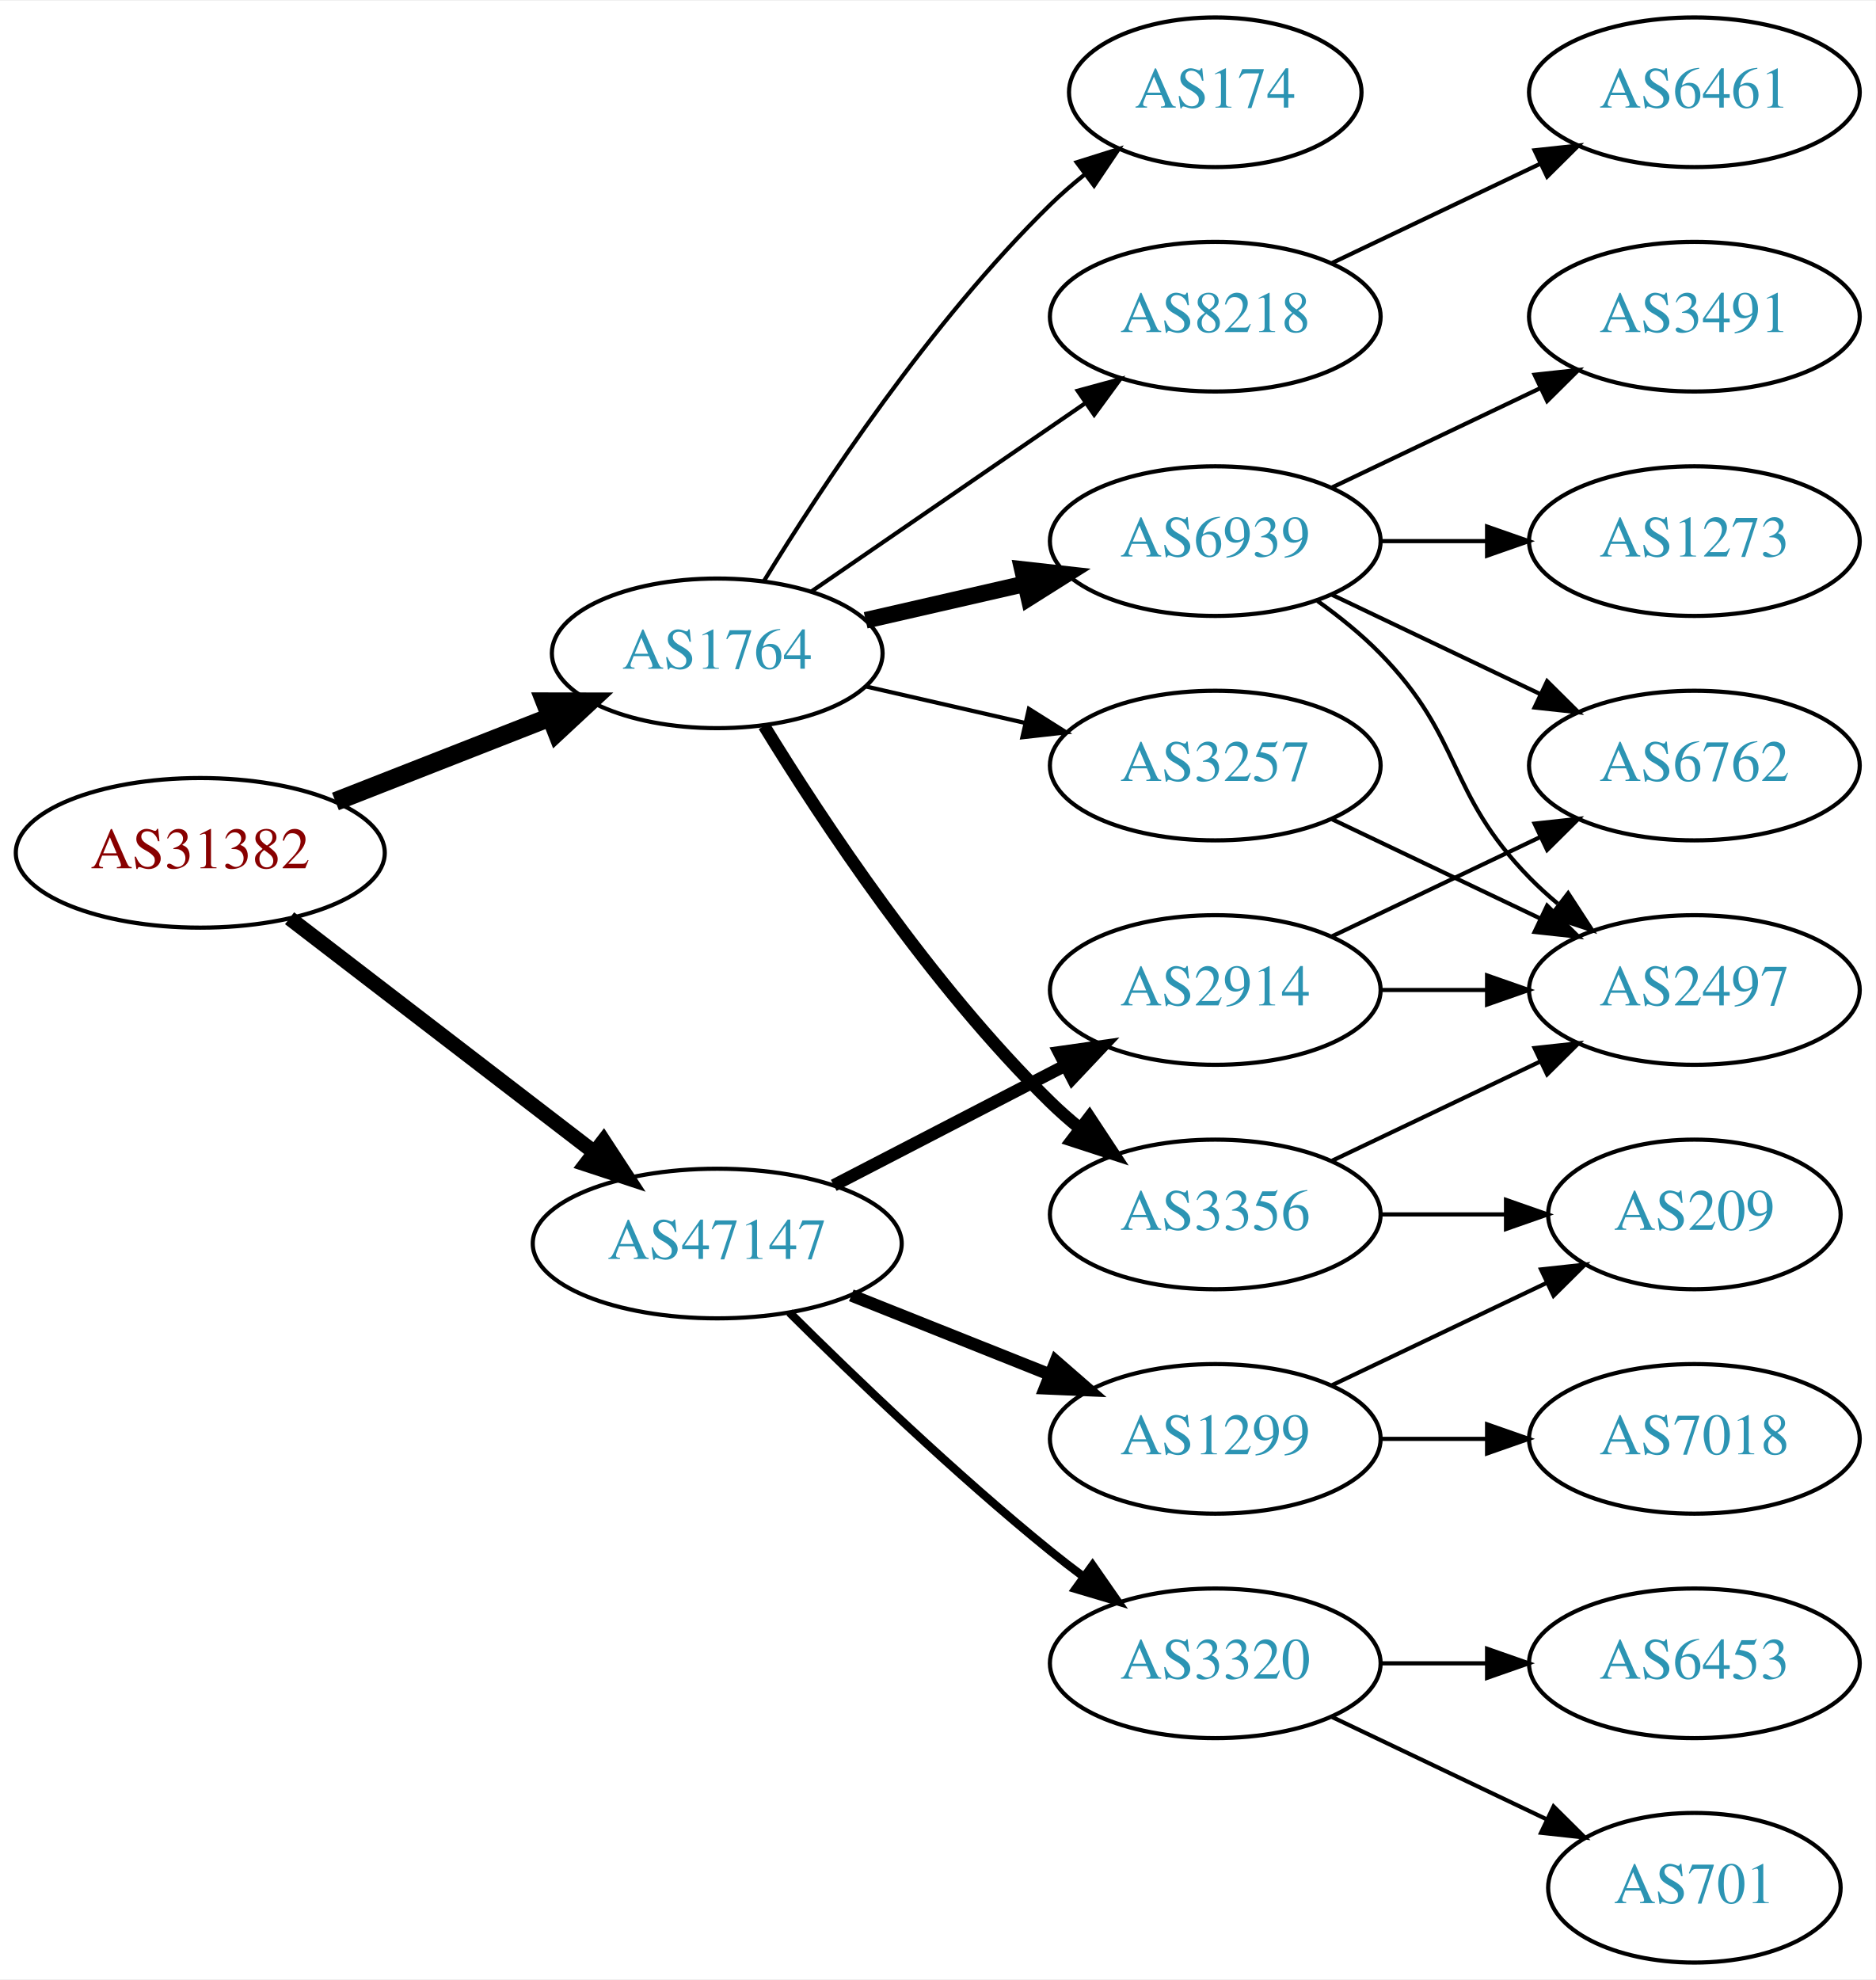
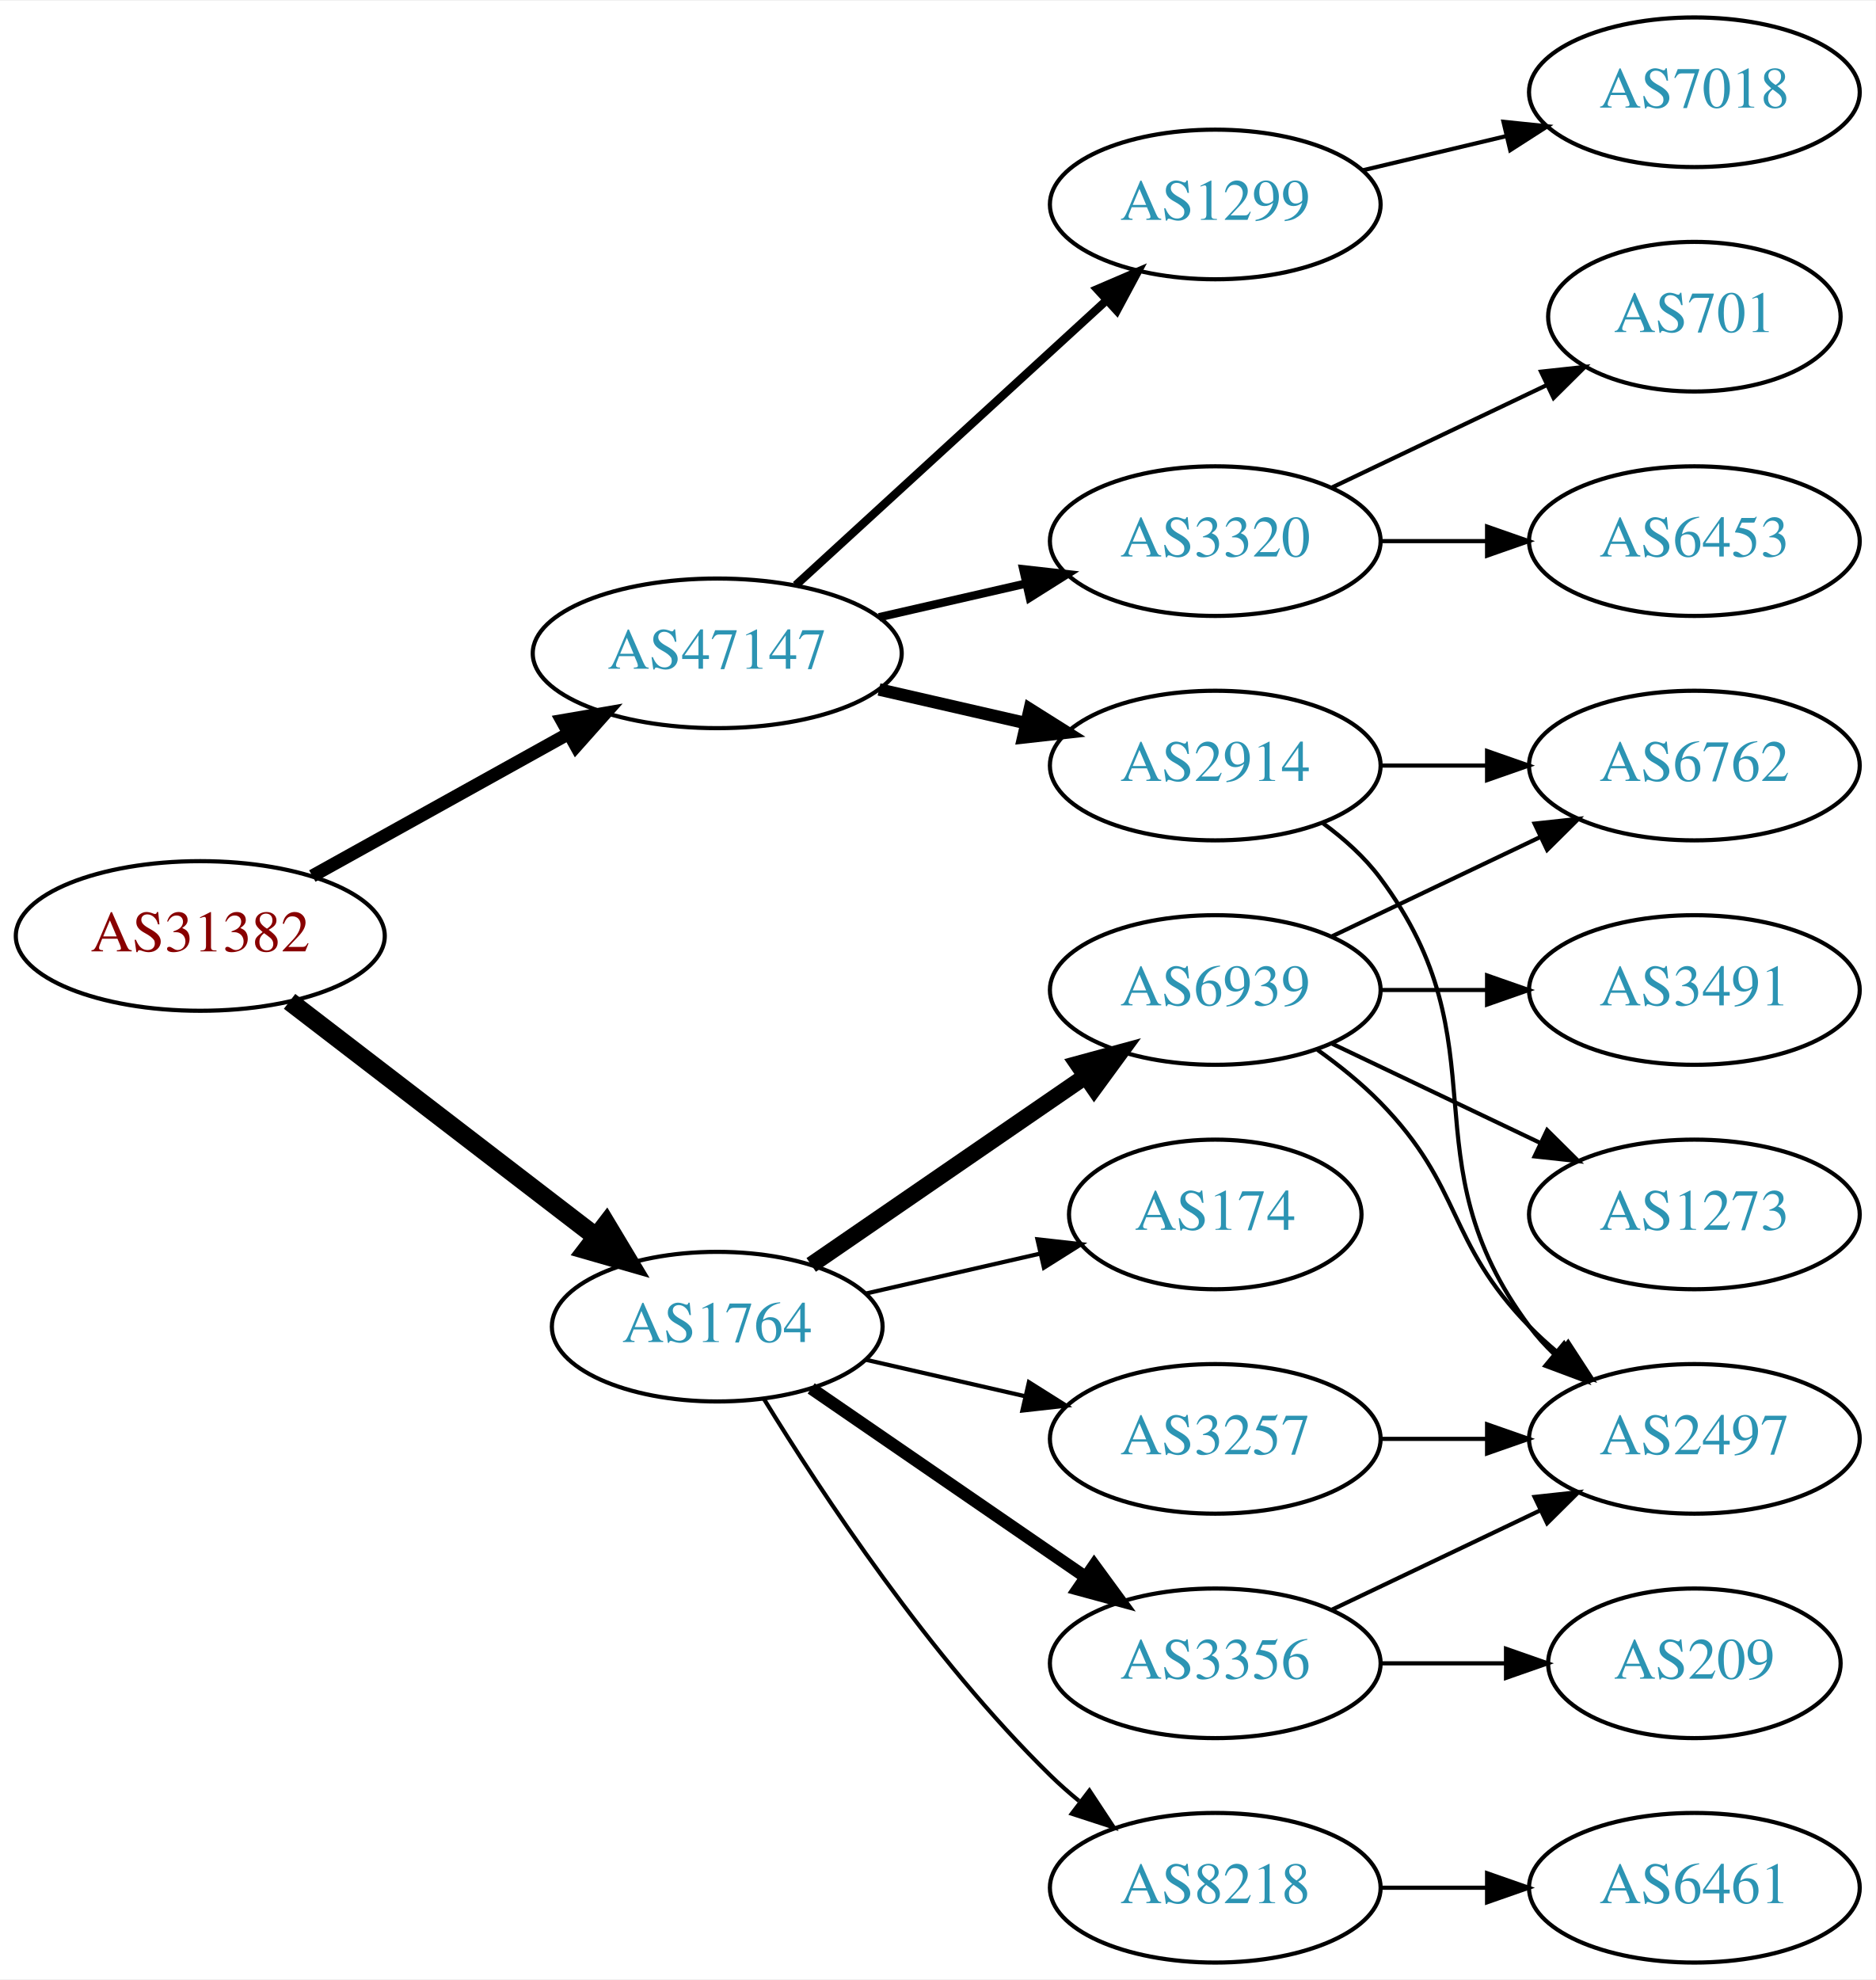
<svg xmlns="http://www.w3.org/2000/svg" xmlns:xlink="http://www.w3.org/1999/xlink" width="451pt" height="476pt" viewBox="0.00 0.00 451.37 476.00">
  <g id="graph0" class="graph" transform="scale(1 1) rotate(0) translate(4 472)">
    <polygon fill="white" stroke="none" points="-4,4 -4,-472 447.37,-472 447.37,4 -4,4" />
    <g id="node1" class="node">
      <g id="a_node1">
        <a xlink:href="/asn/31382" xlink:title="AS31382 ~ Kapsch BusinessCom AG [AT]">
-           <ellipse fill="#ffffff" stroke="black" cx="44.196" cy="-267" rx="44.393" ry="18" />
-           <text text-anchor="middle" x="44.196" y="-263.3" font-family="Times,serif" font-size="14.00" fill="#880000">AS31382</text>
+           <ellipse fill="#ffffff" stroke="black" cx="44.196" cy="-247" rx="44.393" ry="18" />
+           <text text-anchor="middle" x="44.196" y="-243.3" font-family="Times,serif" font-size="14.00" fill="#880000">AS31382</text>
        </a>
      </g>
    </g>
    <g id="node2" class="node">
      <g id="a_node2">
        <a xlink:href="/asn/1764" xlink:title="AS1764 ~ NEXTLAYER-AS [AT]">
-           <ellipse fill="#ffffff" stroke="black" cx="168.588" cy="-315" rx="39.794" ry="18" />
-           <text text-anchor="middle" x="168.588" y="-311.3" font-family="Times,serif" font-size="14.00" fill="#2c94b3">AS1764</text>
+           <ellipse fill="#ffffff" stroke="black" cx="168.588" cy="-153" rx="39.794" ry="18" />
+           <text text-anchor="middle" x="168.588" y="-149.3" font-family="Times,serif" font-size="14.00" fill="#2c94b3">AS1764</text>
        </a>
      </g>
    </g>
    <g id="edge1" class="edge">
-       <path fill="none" stroke="black" stroke-width="4.5" d="M76.715,-279.361C92.464,-285.538 111.674,-293.071 128.367,-299.618" />
-       <polygon fill="black" stroke="black" stroke-width="4.5" points="127.113,-303.356 137.86,-303.341 129.988,-296.024 127.113,-303.356" />
+       <path fill="none" stroke="black" stroke-width="4.5" d="M65.682,-231.267C85.836,-215.788 116.772,-192.028 139.272,-174.747" />
+       <polygon fill="black" stroke="black" stroke-width="4.5" points="141.911,-177.686 147.443,-168.472 137.114,-171.44 141.911,-177.686" />
    </g>
    <g id="node3" class="node">
      <g id="a_node3">
        <a xlink:href="/asn/47147" xlink:title="AS47147 ~ ANEXIA Internetdienstleistungs GmbH [AT]">
-           <ellipse fill="#ffffff" stroke="black" cx="168.588" cy="-173" rx="44.393" ry="18" />
-           <text text-anchor="middle" x="168.588" y="-169.3" font-family="Times,serif" font-size="14.00" fill="#2c94b3">AS47147</text>
+           <ellipse fill="#ffffff" stroke="black" cx="168.588" cy="-315" rx="44.393" ry="18" />
+           <text text-anchor="middle" x="168.588" y="-311.3" font-family="Times,serif" font-size="14.00" fill="#2c94b3">AS47147</text>
        </a>
      </g>
    </g>
    <g id="edge2" class="edge">
-       <path fill="none" stroke="black" stroke-width="3.6" d="M65.682,-251.267C85.715,-235.88 116.402,-212.312 138.867,-195.058" />
-       <polygon fill="black" stroke="black" stroke-width="3.6" points="141.237,-197.652 147.036,-188.785 136.973,-192.1 141.237,-197.652" />
+       <path fill="none" stroke="black" stroke-width="3.15" d="M71.152,-261.421C89.083,-271.383 113.137,-284.747 132.735,-295.636" />
+       <polygon fill="black" stroke="black" stroke-width="3.15" points="131.228,-298.803 141.669,-300.6 134.628,-292.684 131.228,-298.803" />
    </g>
    <g id="node4" class="node">
      <g id="a_node4">
        <a xlink:href="/asn/6939" xlink:title="AS6939 ~ Hurricane Electric LLC [US]">
-           <ellipse fill="#ffffff" stroke="black" cx="288.431" cy="-342" rx="39.794" ry="18" />
-           <text text-anchor="middle" x="288.431" y="-338.3" font-family="Times,serif" font-size="14.00" fill="#2c94b3">AS6939</text>
+           <ellipse fill="#ffffff" stroke="black" cx="288.431" cy="-234" rx="39.794" ry="18" />
+           <text text-anchor="middle" x="288.431" y="-230.3" font-family="Times,serif" font-size="14.00" fill="#2c94b3">AS6939</text>
        </a>
      </g>
    </g>
    <g id="edge3" class="edge">
-       <path fill="none" stroke="black" stroke-width="4" d="M204.308,-322.955C216.307,-325.704 229.928,-328.825 242.621,-331.733" />
-       <polygon fill="black" stroke="black" stroke-width="4" points="242.023,-335.187 252.552,-334.009 243.587,-328.364 242.023,-335.187" />
+       <path fill="none" stroke="black" stroke-width="4" d="M191.202,-167.857C209.691,-180.565 236.505,-198.995 257.134,-213.175" />
+       <polygon fill="black" stroke="black" stroke-width="4" points="255.331,-216.183 265.555,-218.963 259.296,-210.414 255.331,-216.183" />
    </g>
    <g id="node5" class="node">
      <g id="a_node5">
-         <a xlink:href="/asn/3257" xlink:title="AS3257 ~ GTT [DE]">
-           <ellipse fill="#ffffff" stroke="black" cx="288.431" cy="-288" rx="39.794" ry="18" />
-           <text text-anchor="middle" x="288.431" y="-284.3" font-family="Times,serif" font-size="14.00" fill="#2c94b3">AS3257</text>
+         <a xlink:href="/asn/3356" xlink:title="AS3356 ~ Level 3 Parent, LLC [US]">
+           <ellipse fill="#ffffff" stroke="black" cx="288.431" cy="-72" rx="39.794" ry="18" />
+           <text text-anchor="middle" x="288.431" y="-68.3" font-family="Times,serif" font-size="14.00" fill="#2c94b3">AS3356</text>
        </a>
      </g>
    </g>
    <g id="edge4" class="edge">
-       <path fill="none" stroke="black" d="M204.308,-307.045C216.307,-304.296 229.928,-301.175 242.621,-298.267" />
-       <polygon fill="black" stroke="black" points="243.587,-301.636 252.552,-295.991 242.023,-294.813 243.587,-301.636" />
+       <path fill="none" stroke="black" stroke-width="3" d="M191.202,-138.143C209.691,-125.435 236.505,-107.005 257.134,-92.825" />
+       <polygon fill="black" stroke="black" stroke-width="3" points="259.296,-95.586 265.555,-87.037 255.331,-89.817 259.296,-95.586" />
    </g>
    <g id="node6" class="node">
      <g id="a_node6">
        <a xlink:href="/asn/8218" xlink:title="AS8218 ~ legacy Neotelecoms [FR]">
-           <ellipse fill="#ffffff" stroke="black" cx="288.431" cy="-396" rx="39.794" ry="18" />
-           <text text-anchor="middle" x="288.431" y="-392.3" font-family="Times,serif" font-size="14.00" fill="#2c94b3">AS8218</text>
+           <ellipse fill="#ffffff" stroke="black" cx="288.431" cy="-18" rx="39.794" ry="18" />
+           <text text-anchor="middle" x="288.431" y="-14.3" font-family="Times,serif" font-size="14.00" fill="#2c94b3">AS8218</text>
        </a>
      </g>
    </g>
    <g id="edge5" class="edge">
-       <path fill="none" stroke="black" d="M191.202,-329.857C209.691,-342.565 236.505,-360.995 257.134,-375.175" />
-       <polygon fill="black" stroke="black" points="255.331,-378.183 265.555,-380.963 259.296,-372.414 255.331,-378.183" />
+       <path fill="none" stroke="black" d="M179.854,-135.56C193.662,-113.009 219.851,-73.278 248.784,-45 250.924,-42.908 253.242,-40.863 255.642,-38.895" />
+       <polygon fill="black" stroke="black" points="258.152,-41.382 263.983,-32.536 253.908,-35.815 258.152,-41.382" />
    </g>
    <g id="node7" class="node">
      <g id="a_node7">
-         <a xlink:href="/asn/3356" xlink:title="AS3356 ~ Level 3 Parent, LLC [US]">
-           <ellipse fill="#ffffff" stroke="black" cx="288.431" cy="-180" rx="39.794" ry="18" />
-           <text text-anchor="middle" x="288.431" y="-176.3" font-family="Times,serif" font-size="14.00" fill="#2c94b3">AS3356</text>
+         <a xlink:href="/asn/174" xlink:title="AS174 ~ Cogent Communications [US]">
+           <ellipse fill="#ffffff" stroke="black" cx="288.431" cy="-180" rx="35.194" ry="18" />
+           <text text-anchor="middle" x="288.431" y="-176.3" font-family="Times,serif" font-size="14.00" fill="#2c94b3">AS174</text>
        </a>
      </g>
    </g>
    <g id="edge6" class="edge">
-       <path fill="none" stroke="black" stroke-width="3" d="M179.854,-297.56C193.662,-275.009 219.851,-235.278 248.784,-207 250.924,-204.908 253.242,-202.863 255.642,-200.894" />
-       <polygon fill="black" stroke="black" stroke-width="3" points="258.152,-203.382 263.983,-194.536 253.908,-197.815 258.152,-203.382" />
+       <path fill="none" stroke="black" d="M204.308,-160.955C217.4,-163.955 232.422,-167.396 246.063,-170.522" />
+       <polygon fill="black" stroke="black" points="245.641,-174.016 256.17,-172.838 247.204,-167.193 245.641,-174.016" />
    </g>
    <g id="node8" class="node">
      <g id="a_node8">
-         <a xlink:href="/asn/174" xlink:title="AS174 ~ Cogent Communications [US]">
-           <ellipse fill="#ffffff" stroke="black" cx="288.431" cy="-450" rx="35.194" ry="18" />
-           <text text-anchor="middle" x="288.431" y="-446.3" font-family="Times,serif" font-size="14.00" fill="#2c94b3">AS174</text>
+         <a xlink:href="/asn/3257" xlink:title="AS3257 ~ GTT [DE]">
+           <ellipse fill="#ffffff" stroke="black" cx="288.431" cy="-126" rx="39.794" ry="18" />
+           <text text-anchor="middle" x="288.431" y="-122.3" font-family="Times,serif" font-size="14.00" fill="#2c94b3">AS3257</text>
        </a>
      </g>
    </g>
    <g id="edge7" class="edge">
-       <path fill="none" stroke="black" d="M179.854,-332.44C193.662,-354.991 219.851,-394.722 248.784,-423 251.32,-425.478 254.103,-427.89 256.979,-430.188" />
-       <polygon fill="black" stroke="black" points="255.088,-433.144 265.195,-436.321 259.275,-427.535 255.088,-433.144" />
+       <path fill="none" stroke="black" d="M204.308,-145.045C216.307,-142.296 229.928,-139.175 242.621,-136.267" />
+       <polygon fill="black" stroke="black" points="243.587,-139.636 252.552,-133.991 242.023,-132.813 243.587,-139.636" />
    </g>
    <g id="node15" class="node">
      <g id="a_node15">
-         <a xlink:href="/asn/2914" xlink:title="AS2914 ~ NTT America, Inc. [US]">
-           <ellipse fill="#ffffff" stroke="black" cx="288.431" cy="-234" rx="39.794" ry="18" />
-           <text text-anchor="middle" x="288.431" y="-230.3" font-family="Times,serif" font-size="14.00" fill="#2c94b3">AS2914</text>
+         <a xlink:href="/asn/1299" xlink:title="AS1299 ~ Telia Carrier [EU]">
+           <ellipse fill="#ffffff" stroke="black" cx="288.431" cy="-423" rx="39.794" ry="18" />
+           <text text-anchor="middle" x="288.431" y="-419.3" font-family="Times,serif" font-size="14.00" fill="#2c94b3">AS1299</text>
        </a>
      </g>
    </g>
    <g id="edge16" class="edge">
-       <path fill="none" stroke="black" stroke-width="3" d="M196.624,-186.995C213.173,-195.561 234.525,-206.614 252.366,-215.849" />
-       <polygon fill="black" stroke="black" stroke-width="3" points="250.842,-219.001 261.331,-220.49 254.06,-212.785 250.842,-219.001" />
+       <path fill="none" stroke="black" stroke-width="2" d="M187.486,-331.403C207.414,-349.667 239.772,-379.322 262.249,-399.921" />
+       <polygon fill="black" stroke="black" stroke-width="2" points="260.014,-402.62 269.751,-406.797 264.743,-397.46 260.014,-402.62" />
    </g>
    <g id="node16" class="node">
      <g id="a_node16">
-         <a xlink:href="/asn/1299" xlink:title="AS1299 ~ Telia Carrier [EU]">
-           <ellipse fill="#ffffff" stroke="black" cx="288.431" cy="-126" rx="39.794" ry="18" />
-           <text text-anchor="middle" x="288.431" y="-122.3" font-family="Times,serif" font-size="14.00" fill="#2c94b3">AS1299</text>
+         <a xlink:href="/asn/3320" xlink:title="AS3320 ~ DTAG [DE]">
+           <ellipse fill="#ffffff" stroke="black" cx="288.431" cy="-342" rx="39.794" ry="18" />
+           <text text-anchor="middle" x="288.431" y="-338.3" font-family="Times,serif" font-size="14.00" fill="#2c94b3">AS3320</text>
        </a>
      </g>
    </g>
    <g id="edge17" class="edge">
-       <path fill="none" stroke="black" stroke-width="3" d="M200.858,-160.528C215.54,-154.673 233.183,-147.636 248.701,-141.447" />
-       <polygon fill="black" stroke="black" stroke-width="3" points="250.051,-144.677 258.043,-137.721 247.458,-138.175 250.051,-144.677" />
+       <path fill="none" stroke="black" stroke-width="2" d="M207.523,-323.692C218.764,-326.267 231.176,-329.111 242.799,-331.774" />
+       <polygon fill="black" stroke="black" stroke-width="2" points="242.232,-335.235 252.761,-334.057 243.795,-328.412 242.232,-335.235" />
    </g>
    <g id="node17" class="node">
      <g id="a_node17">
-         <a xlink:href="/asn/3320" xlink:title="AS3320 ~ DTAG [DE]">
-           <ellipse fill="#ffffff" stroke="black" cx="288.431" cy="-72" rx="39.794" ry="18" />
-           <text text-anchor="middle" x="288.431" y="-68.3" font-family="Times,serif" font-size="14.00" fill="#2c94b3">AS3320</text>
+         <a xlink:href="/asn/2914" xlink:title="AS2914 ~ NTT America, Inc. [US]">
+           <ellipse fill="#ffffff" stroke="black" cx="288.431" cy="-288" rx="39.794" ry="18" />
+           <text text-anchor="middle" x="288.431" y="-284.3" font-family="Times,serif" font-size="14.00" fill="#2c94b3">AS2914</text>
        </a>
      </g>
    </g>
    <g id="edge18" class="edge">
-       <path fill="none" stroke="black" stroke-width="2" d="M185.957,-156.403C201.553,-140.911 225.971,-117.473 248.784,-99 251.329,-96.94 254.021,-94.864 256.754,-92.828" />
-       <polygon fill="black" stroke="black" stroke-width="2" points="258.909,-95.59 264.963,-86.895 254.808,-89.916 258.909,-95.59" />
+       <path fill="none" stroke="black" stroke-width="3" d="M207.523,-306.308C218.764,-303.733 231.176,-300.889 242.799,-298.226" />
+       <polygon fill="black" stroke="black" stroke-width="3" points="243.795,-301.588 252.761,-295.943 242.232,-294.765 243.795,-301.588" />
    </g>
    <g id="node9" class="node">
      <g id="a_node9">
-         <a xlink:href="/asn/3491" xlink:title="AS3491 ~ PCCW Global, Inc. [US]">
-           <ellipse fill="#ffffff" stroke="black" cx="403.724" cy="-396" rx="39.794" ry="18" />
-           <text text-anchor="middle" x="403.724" y="-392.3" font-family="Times,serif" font-size="14.00" fill="#2c94b3">AS3491</text>
-         </a>
-       </g>
-     </g>
-     <g id="edge8" class="edge">
-       <path fill="none" stroke="black" d="M316.567,-354.934C331.561,-362.081 350.382,-371.052 366.605,-378.785" />
-       <polygon fill="black" stroke="black" points="365.276,-382.028 375.809,-383.171 368.288,-375.709 365.276,-382.028" />
-     </g>
-     <g id="node10" class="node">
-       <g id="a_node10">
        <a xlink:href="/asn/6762" xlink:title="AS6762 ~ TELECOM ITALIA SPARKLE S.p.A. [IT]">
          <ellipse fill="#ffffff" stroke="black" cx="403.724" cy="-288" rx="39.794" ry="18" />
          <text text-anchor="middle" x="403.724" y="-284.3" font-family="Times,serif" font-size="14.00" fill="#2c94b3">AS6762</text>
        </a>
      </g>
    </g>
+     <g id="edge8" class="edge">
+       <path fill="none" stroke="black" d="M316.567,-246.934C331.561,-254.081 350.382,-263.052 366.605,-270.785" />
+       <polygon fill="black" stroke="black" points="365.276,-274.028 375.809,-275.171 368.288,-267.709 365.276,-274.028" />
+     </g>
+     <g id="node10" class="node">
+       <g id="a_node10">
+         <a xlink:href="/asn/2497" xlink:title="AS2497 ~ Internet Initiative Japan Inc. [JP]">
+           <ellipse fill="#ffffff" stroke="black" cx="403.724" cy="-126" rx="39.794" ry="18" />
+           <text text-anchor="middle" x="403.724" y="-122.3" font-family="Times,serif" font-size="14.00" fill="#2c94b3">AS2497</text>
+         </a>
+       </g>
+     </g>
    <g id="edge9" class="edge">
-       <path fill="none" stroke="black" d="M316.567,-329.066C331.561,-321.919 350.382,-312.948 366.605,-305.215" />
-       <polygon fill="black" stroke="black" points="368.288,-308.291 375.809,-300.829 365.276,-301.972 368.288,-308.291" />
+       <path fill="none" stroke="black" d="M313.025,-219.611C318.281,-215.852 323.613,-211.563 328.077,-207 348.25,-186.383 343.905,-173.617 364.077,-153 366.17,-150.861 368.453,-148.782 370.83,-146.79" />
+       <polygon fill="black" stroke="black" points="373.349,-149.268 379.13,-140.389 369.074,-143.725 373.349,-149.268" />
    </g>
    <g id="node11" class="node">
      <g id="a_node11">
        <a xlink:href="/asn/1273" xlink:title="AS1273 ~ Vodafone Group PLC [EU]">
-           <ellipse fill="#ffffff" stroke="black" cx="403.724" cy="-342" rx="39.794" ry="18" />
-           <text text-anchor="middle" x="403.724" y="-338.3" font-family="Times,serif" font-size="14.00" fill="#2c94b3">AS1273</text>
+           <ellipse fill="#ffffff" stroke="black" cx="403.724" cy="-180" rx="39.794" ry="18" />
+           <text text-anchor="middle" x="403.724" y="-176.3" font-family="Times,serif" font-size="14.00" fill="#2c94b3">AS1273</text>
        </a>
      </g>
    </g>
    <g id="edge10" class="edge">
-       <path fill="none" stroke="black" d="M328.103,-342C336.306,-342 345.07,-342 353.602,-342" />
-       <polygon fill="black" stroke="black" points="353.841,-345.5 363.841,-342 353.841,-338.5 353.841,-345.5" />
+       <path fill="none" stroke="black" d="M316.567,-221.066C331.561,-213.919 350.382,-204.948 366.605,-197.215" />
+       <polygon fill="black" stroke="black" points="368.288,-200.291 375.809,-192.829 365.276,-193.972 368.288,-200.291" />
    </g>
    <g id="node12" class="node">
      <g id="a_node12">
-         <a xlink:href="/asn/2497" xlink:title="AS2497 ~ Internet Initiative Japan Inc. [JP]">
+         <a xlink:href="/asn/3491" xlink:title="AS3491 ~ PCCW Global, Inc. [US]">
          <ellipse fill="#ffffff" stroke="black" cx="403.724" cy="-234" rx="39.794" ry="18" />
-           <text text-anchor="middle" x="403.724" y="-230.3" font-family="Times,serif" font-size="14.00" fill="#2c94b3">AS2497</text>
+           <text text-anchor="middle" x="403.724" y="-230.3" font-family="Times,serif" font-size="14.00" fill="#2c94b3">AS3491</text>
        </a>
      </g>
    </g>
    <g id="edge11" class="edge">
-       <path fill="none" stroke="black" d="M313.025,-327.611C318.281,-323.852 323.613,-319.563 328.077,-315 348.25,-294.383 343.905,-281.617 364.077,-261 366.17,-258.861 368.453,-256.782 370.83,-254.79" />
-       <polygon fill="black" stroke="black" points="373.349,-257.268 379.13,-248.389 369.074,-251.725 373.349,-257.268" />
-     </g>
-     <g id="edge12" class="edge">
-       <path fill="none" stroke="black" d="M316.567,-275.066C331.561,-267.919 350.382,-258.948 366.605,-251.215" />
-       <polygon fill="black" stroke="black" points="368.288,-254.291 375.809,-246.829 365.276,-247.972 368.288,-254.291" />
+       <path fill="none" stroke="black" d="M328.103,-234C336.306,-234 345.07,-234 353.602,-234" />
+       <polygon fill="black" stroke="black" points="353.841,-237.5 363.841,-234 353.841,-230.5 353.841,-237.5" />
+     </g>
+     <g id="edge13" class="edge">
+       <path fill="none" stroke="black" d="M316.567,-84.934C331.561,-92.081 350.382,-101.052 366.605,-108.785" />
+       <polygon fill="black" stroke="black" points="365.276,-112.028 375.809,-113.171 368.288,-105.709 365.276,-112.028" />
    </g>
    <g id="node13" class="node">
      <g id="a_node13">
-         <a xlink:href="/asn/6461" xlink:title="AS6461 ~ Zayo Bandwidth [US]">
-           <ellipse fill="#ffffff" stroke="black" cx="403.724" cy="-450" rx="39.794" ry="18" />
-           <text text-anchor="middle" x="403.724" y="-446.3" font-family="Times,serif" font-size="14.00" fill="#2c94b3">AS6461</text>
-         </a>
-       </g>
-     </g>
-     <g id="edge13" class="edge">
-       <path fill="none" stroke="black" d="M316.567,-408.934C331.561,-416.081 350.382,-425.052 366.605,-432.785" />
-       <polygon fill="black" stroke="black" points="365.276,-436.028 375.809,-437.171 368.288,-429.709 365.276,-436.028" />
-     </g>
-     <g id="edge15" class="edge">
-       <path fill="none" stroke="black" d="M316.567,-192.934C331.561,-200.081 350.382,-209.052 366.605,-216.785" />
-       <polygon fill="black" stroke="black" points="365.276,-220.028 375.809,-221.171 368.288,-213.709 365.276,-220.028" />
+         <a xlink:href="/asn/209" xlink:title="AS209 ~ CenturyLink Communications, LLC [US]">
+           <ellipse fill="#ffffff" stroke="black" cx="403.724" cy="-72" rx="35.194" ry="18" />
+           <text text-anchor="middle" x="403.724" y="-68.3" font-family="Times,serif" font-size="14.00" fill="#2c94b3">AS209</text>
+         </a>
+       </g>
+     </g>
+     <g id="edge12" class="edge">
+       <path fill="none" stroke="black" d="M328.103,-72C337.808,-72 348.299,-72 358.262,-72" />
+       <polygon fill="black" stroke="black" points="358.398,-75.5 368.398,-72 358.398,-68.5 358.398,-75.5" />
    </g>
    <g id="node14" class="node">
      <g id="a_node14">
-         <a xlink:href="/asn/209" xlink:title="AS209 ~ CenturyLink Communications, LLC [US]">
-           <ellipse fill="#ffffff" stroke="black" cx="403.724" cy="-180" rx="35.194" ry="18" />
-           <text text-anchor="middle" x="403.724" y="-176.3" font-family="Times,serif" font-size="14.00" fill="#2c94b3">AS209</text>
+         <a xlink:href="/asn/6461" xlink:title="AS6461 ~ Zayo Bandwidth [US]">
+           <ellipse fill="#ffffff" stroke="black" cx="403.724" cy="-18" rx="39.794" ry="18" />
+           <text text-anchor="middle" x="403.724" y="-14.3" font-family="Times,serif" font-size="14.00" fill="#2c94b3">AS6461</text>
        </a>
      </g>
    </g>
    <g id="edge14" class="edge">
-       <path fill="none" stroke="black" d="M328.103,-180C337.808,-180 348.299,-180 358.262,-180" />
-       <polygon fill="black" stroke="black" points="358.398,-183.5 368.398,-180 358.398,-176.5 358.398,-183.5" />
-     </g>
-     <g id="edge23" class="edge">
-       <path fill="none" stroke="black" d="M316.567,-246.934C331.561,-254.081 350.382,-263.052 366.605,-270.785" />
-       <polygon fill="black" stroke="black" points="365.276,-274.028 375.809,-275.171 368.288,-267.709 365.276,-274.028" />
-     </g>
-     <g id="edge24" class="edge">
-       <path fill="none" stroke="black" d="M328.103,-234C336.306,-234 345.07,-234 353.602,-234" />
-       <polygon fill="black" stroke="black" points="353.841,-237.5 363.841,-234 353.841,-230.5 353.841,-237.5" />
-     </g>
-     <g id="edge20" class="edge">
-       <path fill="none" stroke="black" d="M316.567,-138.934C331.999,-146.29 351.485,-155.577 368.02,-163.459" />
-       <polygon fill="black" stroke="black" points="366.828,-166.768 377.361,-167.911 369.84,-160.449 366.828,-166.768" />
+       <path fill="none" stroke="black" d="M328.103,-18C336.306,-18 345.07,-18 353.602,-18" />
+       <polygon fill="black" stroke="black" points="353.841,-21.5 363.841,-18 353.841,-14.5 353.841,-21.5" />
+     </g>
+     <g id="edge15" class="edge">
+       <path fill="none" stroke="black" d="M328.103,-126C336.306,-126 345.07,-126 353.602,-126" />
+       <polygon fill="black" stroke="black" points="353.841,-129.5 363.841,-126 353.841,-122.5 353.841,-129.5" />
    </g>
    <g id="node18" class="node">
      <g id="a_node18">
-         <a xlink:href="/asn/7018" xlink:title="AS7018 ~ ATT-INTERNET4 [US]">
-           <ellipse fill="#ffffff" stroke="black" cx="403.724" cy="-126" rx="39.794" ry="18" />
-           <text text-anchor="middle" x="403.724" y="-122.3" font-family="Times,serif" font-size="14.00" fill="#2c94b3">AS7018</text>
+         <a xlink:href="/asn/7018" xlink:title="AS7018 ~ AT&amp;T Services, Inc. [US]">
+           <ellipse fill="#ffffff" stroke="black" cx="403.724" cy="-450" rx="39.794" ry="18" />
+           <text text-anchor="middle" x="403.724" y="-446.3" font-family="Times,serif" font-size="14.00" fill="#2c94b3">AS7018</text>
        </a>
      </g>
    </g>
    <g id="edge19" class="edge">
-       <path fill="none" stroke="black" d="M328.103,-126C336.306,-126 345.07,-126 353.602,-126" />
-       <polygon fill="black" stroke="black" points="353.841,-129.5 363.841,-126 353.841,-122.5 353.841,-129.5" />
+       <path fill="none" stroke="black" d="M324.038,-431.248C334.909,-433.838 347.064,-436.735 358.506,-439.462" />
+       <polygon fill="black" stroke="black" points="357.789,-442.889 368.328,-441.803 359.412,-436.08 357.789,-442.889" />
    </g>
    <g id="node19" class="node">
      <g id="a_node19">
        <a xlink:href="/asn/6453" xlink:title="AS6453 ~ TATA COMMUNICATIONS (AMERICA) INC [US]">
-           <ellipse fill="#ffffff" stroke="black" cx="403.724" cy="-72" rx="39.794" ry="18" />
-           <text text-anchor="middle" x="403.724" y="-68.3" font-family="Times,serif" font-size="14.00" fill="#2c94b3">AS6453</text>
-         </a>
-       </g>
-     </g>
-     <g id="edge21" class="edge">
-       <path fill="none" stroke="black" d="M328.103,-72C336.306,-72 345.07,-72 353.602,-72" />
-       <polygon fill="black" stroke="black" points="353.841,-75.5 363.841,-72 353.841,-68.5 353.841,-75.5" />
+           <ellipse fill="#ffffff" stroke="black" cx="403.724" cy="-342" rx="39.794" ry="18" />
+           <text text-anchor="middle" x="403.724" y="-338.3" font-family="Times,serif" font-size="14.00" fill="#2c94b3">AS6453</text>
+         </a>
+       </g>
+     </g>
+     <g id="edge20" class="edge">
+       <path fill="none" stroke="black" d="M328.103,-342C336.306,-342 345.07,-342 353.602,-342" />
+       <polygon fill="black" stroke="black" points="353.841,-345.5 363.841,-342 353.841,-338.5 353.841,-345.5" />
    </g>
    <g id="node20" class="node">
      <g id="a_node20">
        <a xlink:href="/asn/701" xlink:title="AS701 ~ UUNET [US]">
-           <ellipse fill="#ffffff" stroke="black" cx="403.724" cy="-18" rx="35.194" ry="18" />
-           <text text-anchor="middle" x="403.724" y="-14.3" font-family="Times,serif" font-size="14.00" fill="#2c94b3">AS701</text>
-         </a>
-       </g>
+           <ellipse fill="#ffffff" stroke="black" cx="403.724" cy="-396" rx="35.194" ry="18" />
+           <text text-anchor="middle" x="403.724" y="-392.3" font-family="Times,serif" font-size="14.00" fill="#2c94b3">AS701</text>
+         </a>
+       </g>
+     </g>
+     <g id="edge21" class="edge">
+       <path fill="none" stroke="black" d="M316.567,-354.934C331.999,-362.29 351.485,-371.577 368.02,-379.459" />
+       <polygon fill="black" stroke="black" points="366.828,-382.768 377.361,-383.911 369.84,-376.449 366.828,-382.768" />
    </g>
    <g id="edge22" class="edge">
-       <path fill="none" stroke="black" d="M316.567,-59.066C331.999,-51.71 351.485,-42.423 368.02,-34.541" />
-       <polygon fill="black" stroke="black" points="369.84,-37.551 377.361,-30.089 366.828,-31.232 369.84,-37.551" />
+       <path fill="none" stroke="black" d="M328.103,-288C336.306,-288 345.07,-288 353.602,-288" />
+       <polygon fill="black" stroke="black" points="353.841,-291.5 363.841,-288 353.841,-284.5 353.841,-291.5" />
+     </g>
+     <g id="edge23" class="edge">
+       <path fill="none" stroke="black" d="M314.362,-274.118C319.438,-270.389 324.356,-265.984 328.077,-261 358.349,-220.458 333.806,-193.542 364.077,-153 365.822,-150.664 367.829,-148.455 369.992,-146.383" />
+       <polygon fill="black" stroke="black" points="372.352,-148.973 377.793,-139.882 367.87,-143.595 372.352,-148.973" />
    </g>
  </g>
</svg>
